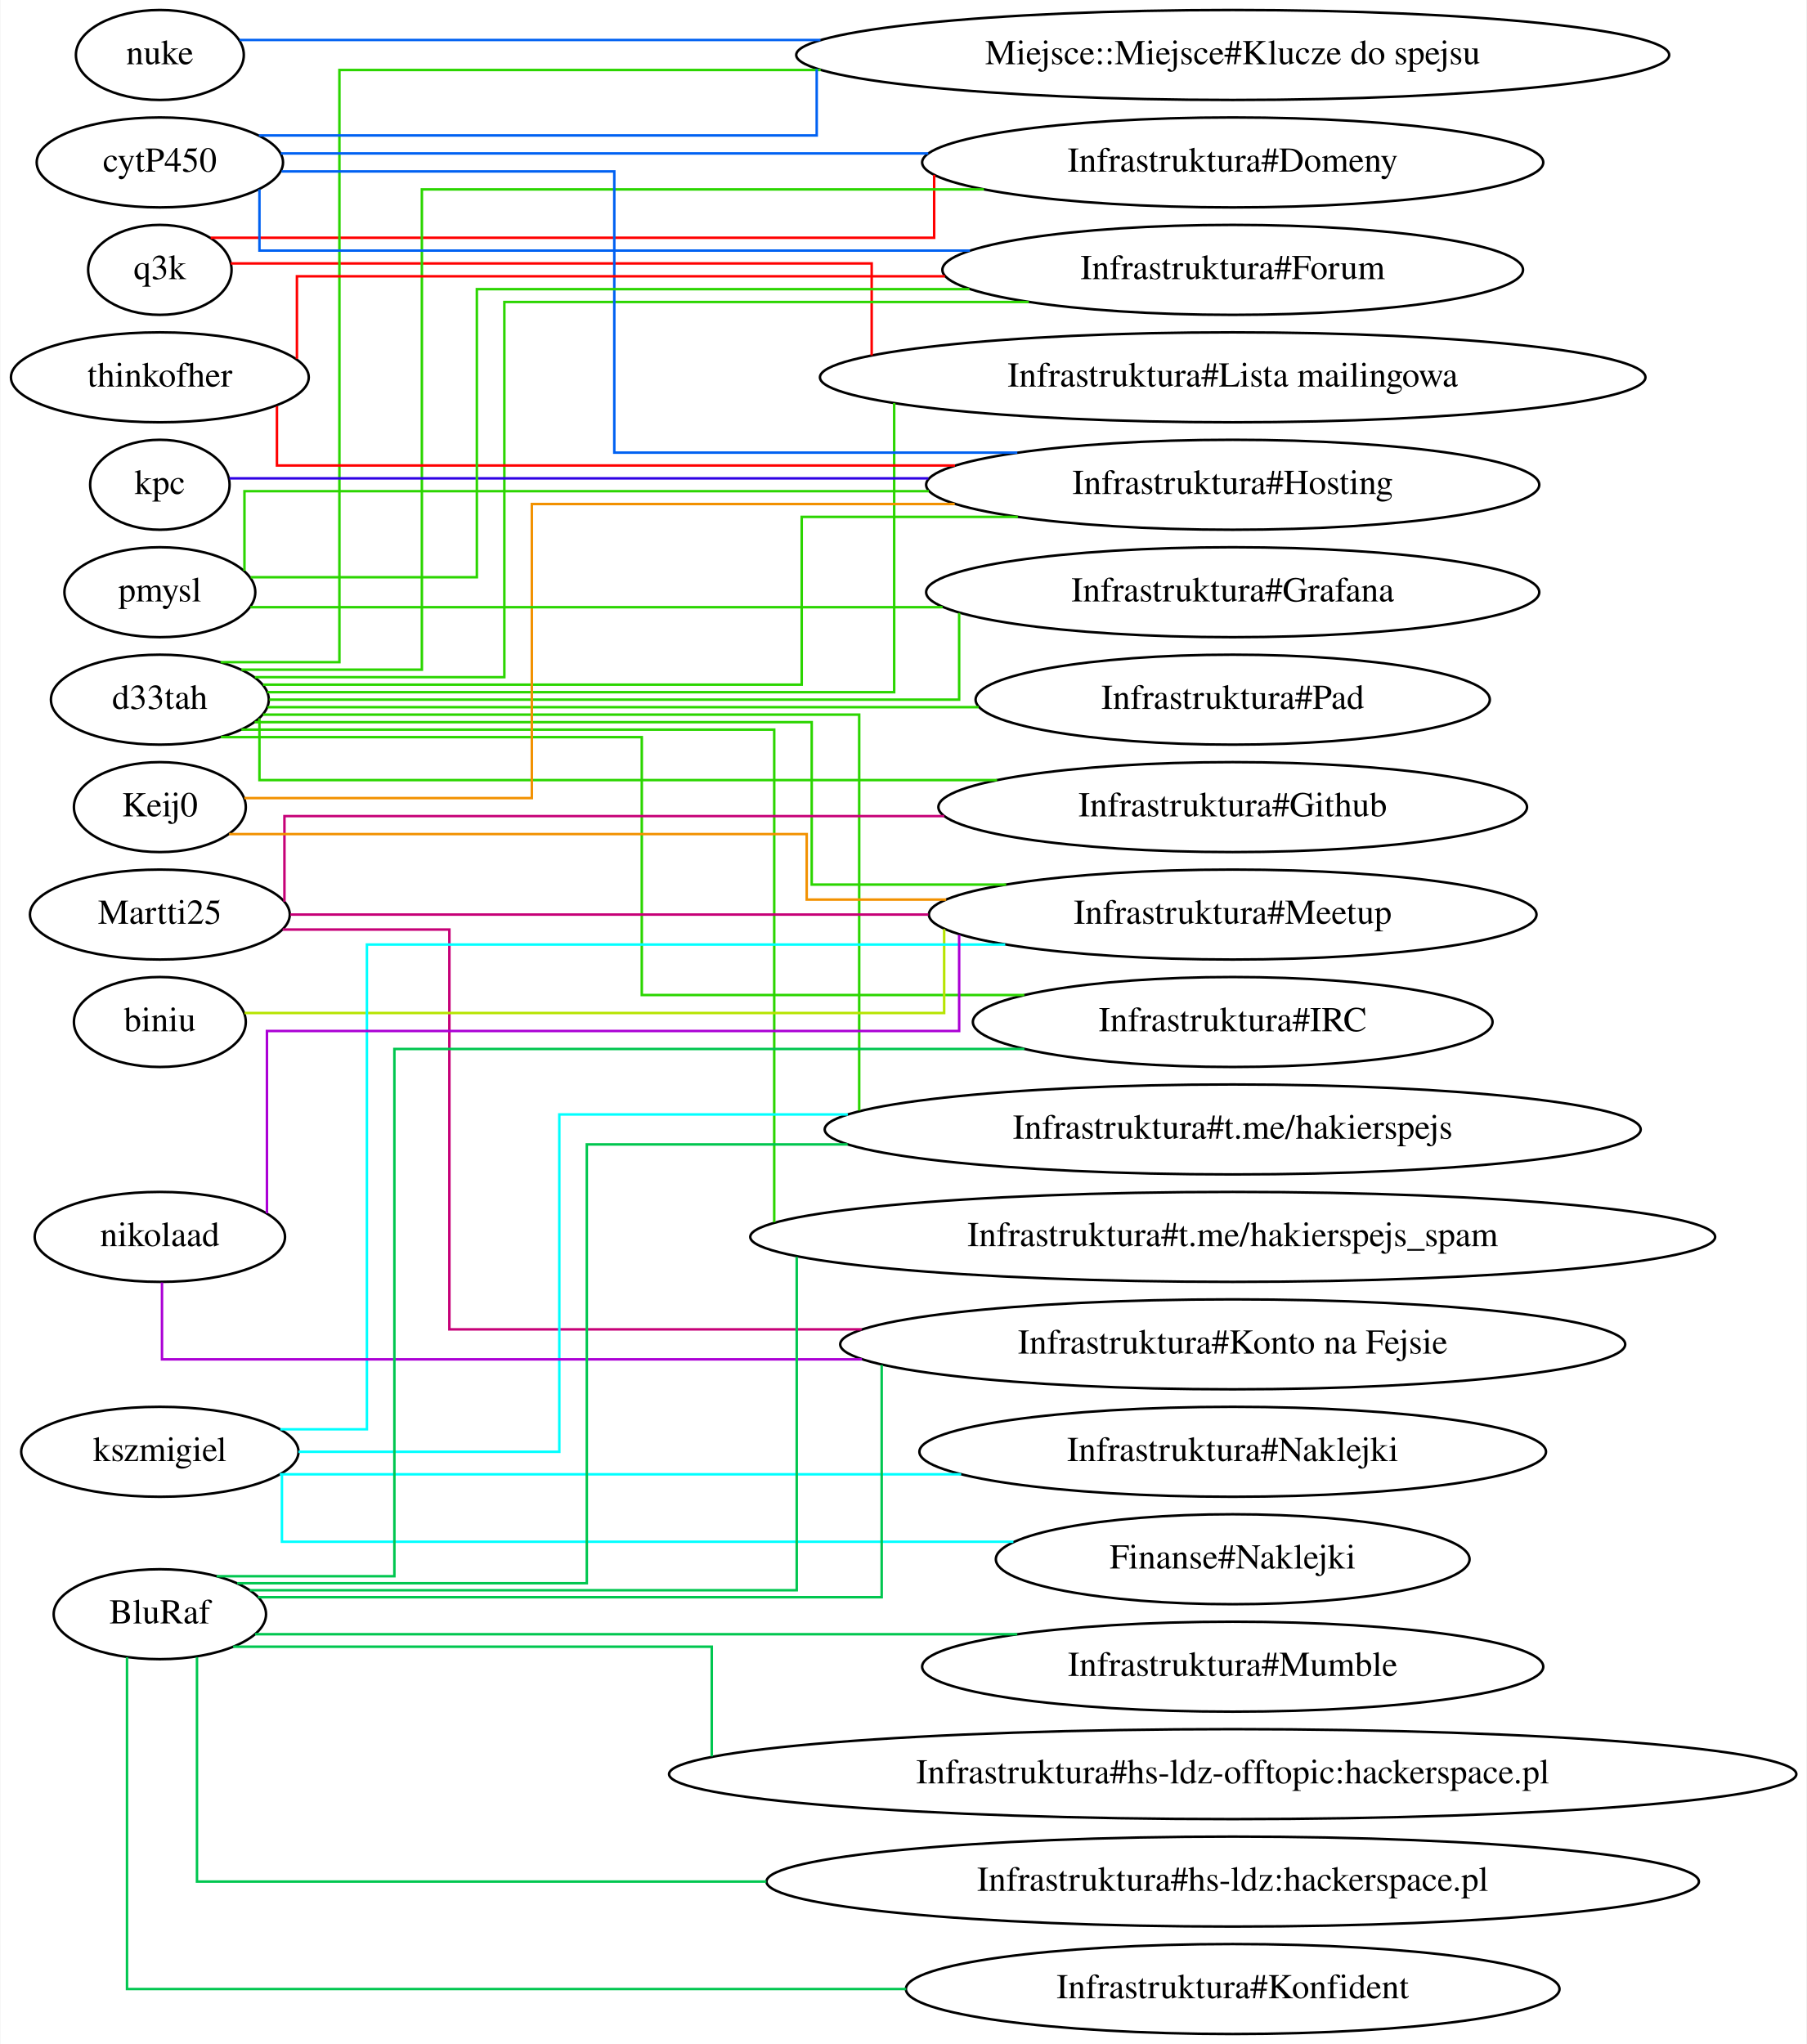
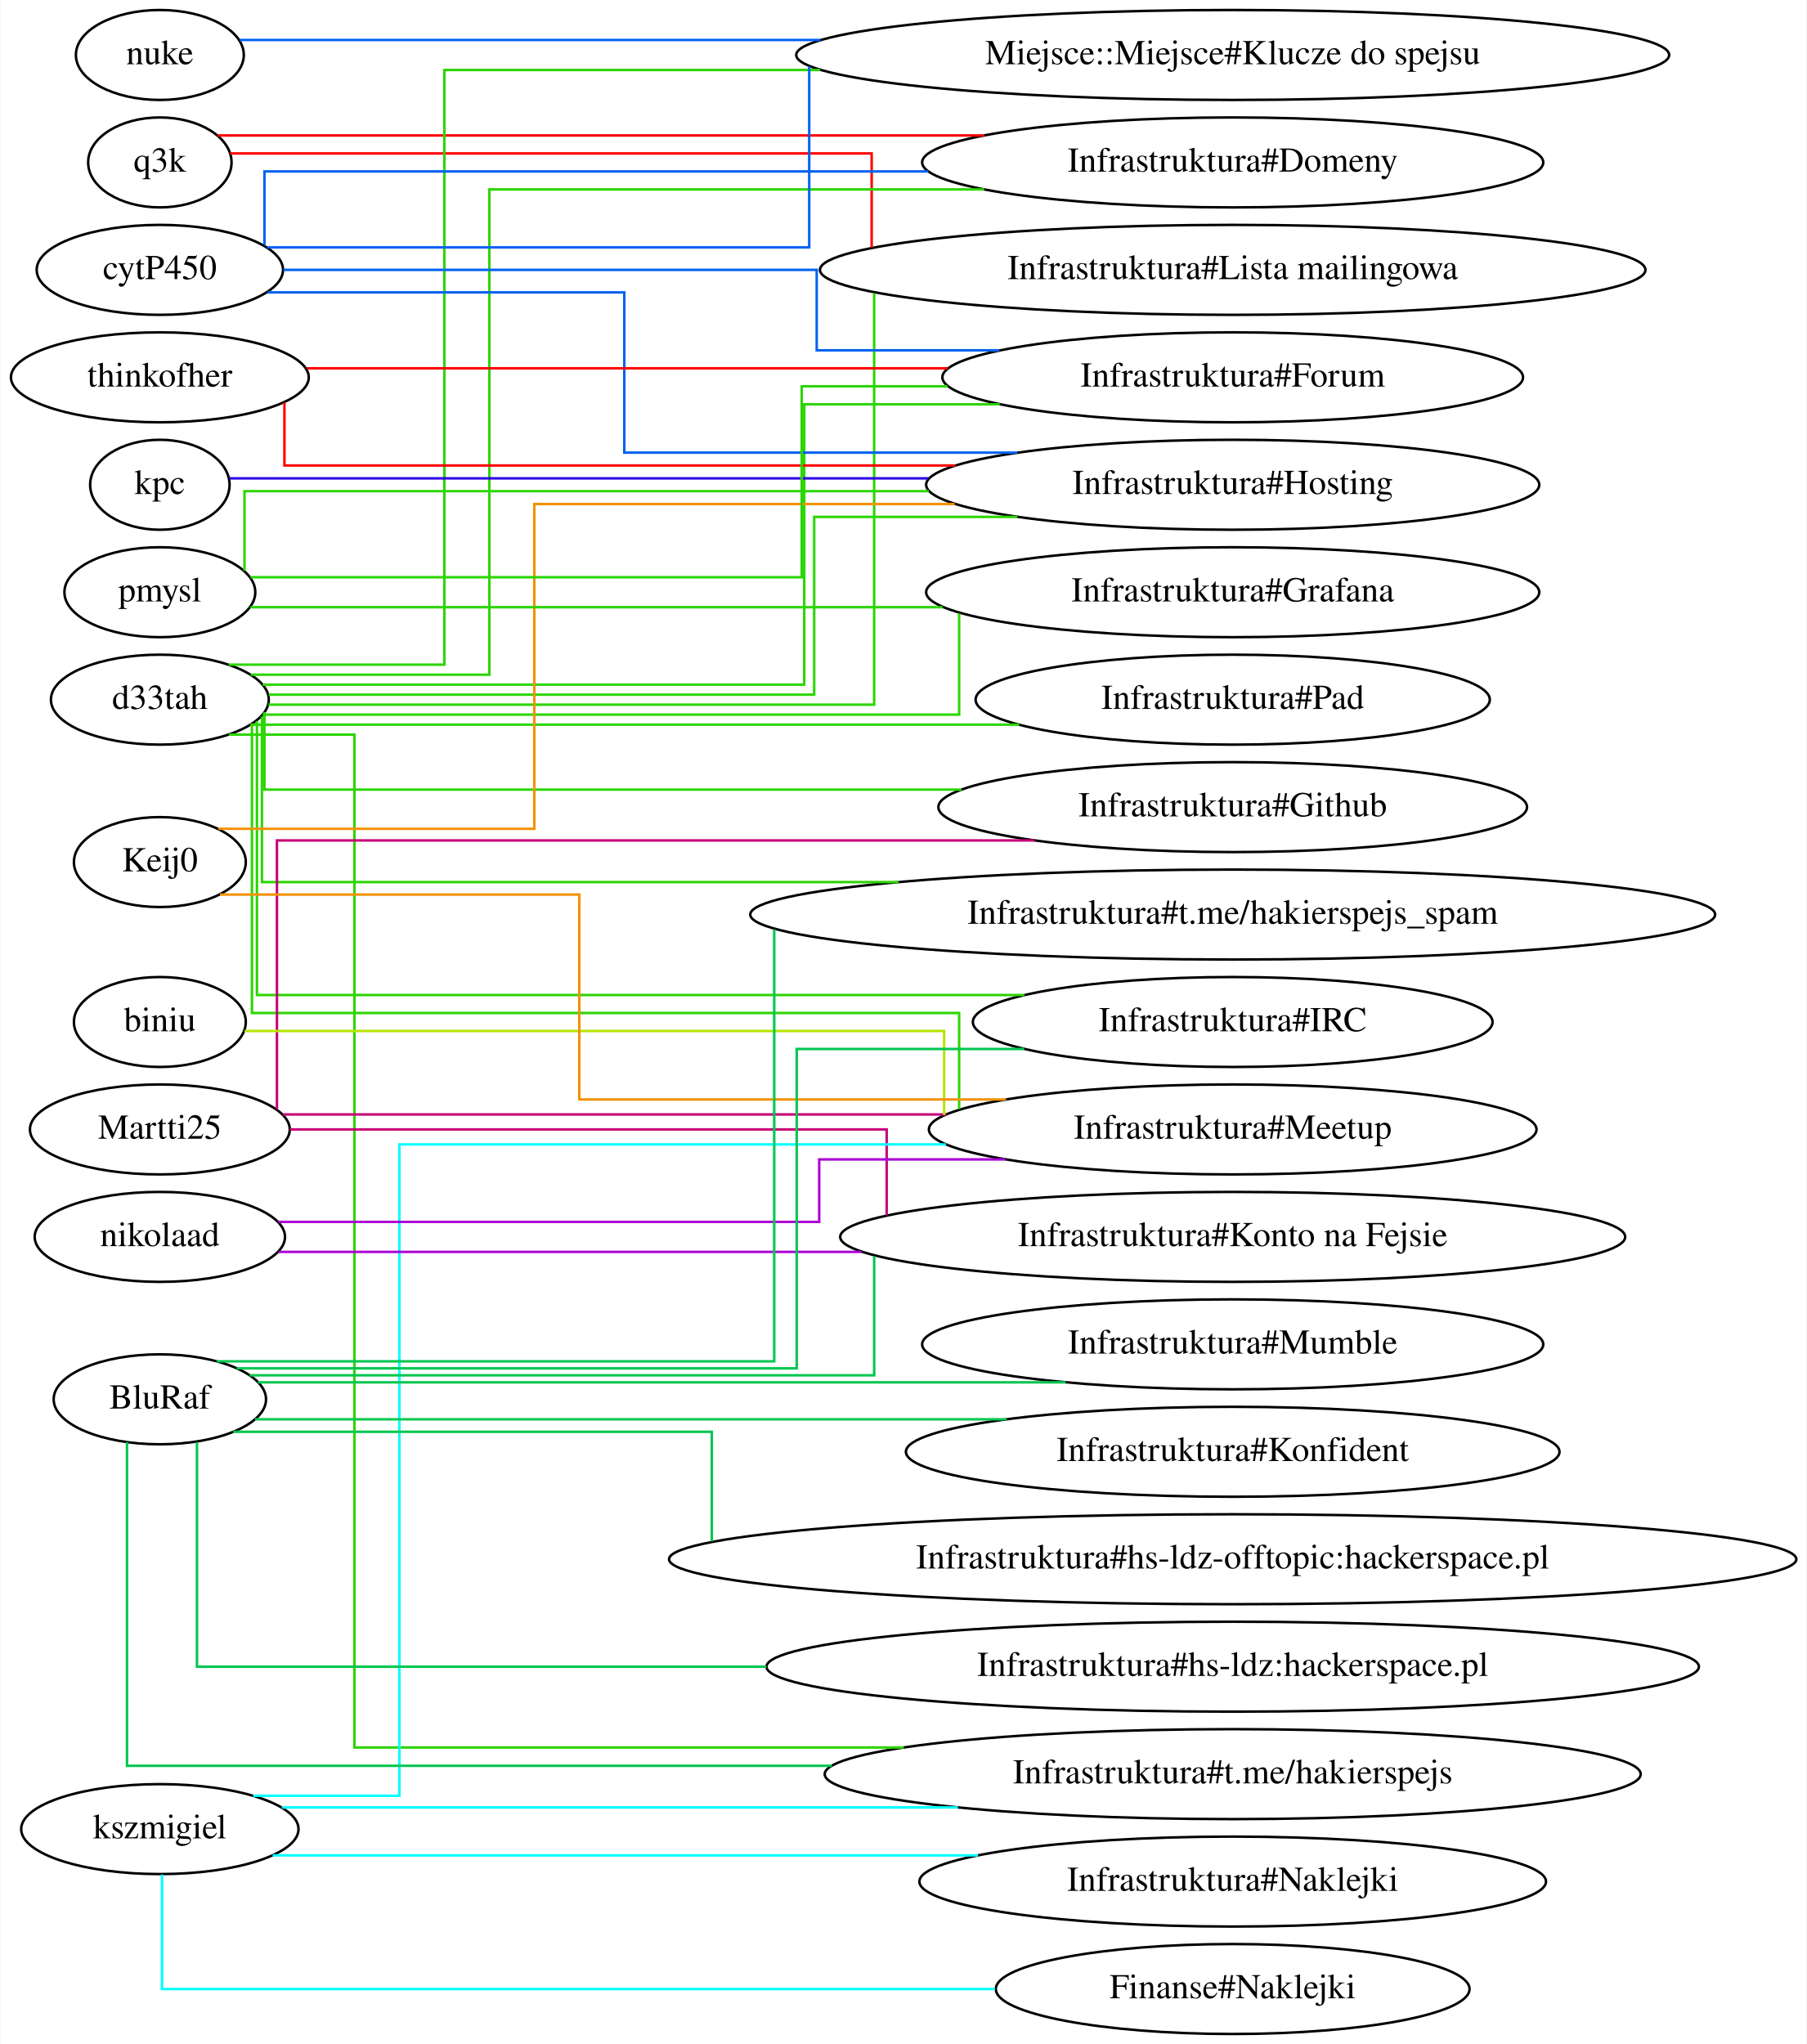
<svg xmlns="http://www.w3.org/2000/svg" width="723pt" height="818pt" viewBox="0.00 0.00 722.65 818.00">
  <g id="graph0" class="graph" transform="scale(1 1) rotate(0) translate(4 814)">
    <polygon fill="#ffffff" stroke="transparent" points="-4,4 -4,-814 718.649,-814 718.649,4 -4,4" />
    <g id="node1" class="node">
-       <ellipse fill="none" stroke="#000000" cx="59.795" cy="-706" rx="28.695" ry="18" />
-       <text text-anchor="middle" x="59.795" y="-702.3" font-family="Times,serif" font-size="14.00" fill="#000000">q3k</text>
+       <ellipse fill="none" stroke="#000000" cx="59.795" cy="-749" rx="28.695" ry="18" />
+       <text text-anchor="middle" x="59.795" y="-745.3" font-family="Times,serif" font-size="14.00" fill="#000000">q3k</text>
    </g>
    <g id="node2" class="node">
-       <ellipse fill="none" stroke="#000000" cx="489.119" cy="-663" rx="165.171" ry="18" />
-       <text text-anchor="middle" x="489.119" y="-659.3" font-family="Times,serif" font-size="14.00" fill="#000000">Infrastruktura#Lista mailingowa</text>
+       <ellipse fill="none" stroke="#000000" cx="489.119" cy="-706" rx="165.171" ry="18" />
+       <text text-anchor="middle" x="489.119" y="-702.3" font-family="Times,serif" font-size="14.00" fill="#000000">Infrastruktura#Lista mailingowa</text>
    </g>
    <g id="edge1" class="edge">
-       <path fill="none" stroke="#ff0000" d="M88.149,-708.571C160.2,-708.571 344.649,-708.571 344.649,-708.571 344.649,-708.571 344.649,-685.029 344.649,-671.787" />
+       <path fill="none" stroke="#ff0000" d="M87.887,-752.6C159.752,-752.6 344.649,-752.6 344.649,-752.6 344.649,-752.6 344.649,-728.526 344.649,-714.985" />
    </g>
    <g id="node3" class="node">
      <ellipse fill="none" stroke="#000000" cx="489.119" cy="-749" rx="124.278" ry="18" />
      <text text-anchor="middle" x="489.119" y="-745.3" font-family="Times,serif" font-size="14.00" fill="#000000">Infrastruktura#Domeny</text>
    </g>
    <g id="edge2" class="edge">
-       <path fill="none" stroke="#ff0000" d="M80.125,-718.857C149.06,-718.857 369.649,-718.857 369.649,-718.857 369.649,-718.857 369.649,-735.461 369.649,-744.023" />
+       <path fill="none" stroke="#ff0000" d="M82.877,-759.8C139.656,-759.8 288.826,-759.8 389.713,-759.8" />
    </g>
    <g id="node4" class="node">
      <ellipse fill="none" stroke="#000000" cx="59.795" cy="-534" rx="43.592" ry="18" />
      <text text-anchor="middle" x="59.795" y="-530.3" font-family="Times,serif" font-size="14.00" fill="#000000">d33tah</text>
    </g>
-     <g id="edge13" class="edge">
-       <path fill="none" stroke="#2bd500" d="M102.838,-537C184.459,-537 353.649,-537 353.649,-537 353.649,-537 353.649,-622.596 353.649,-652.689" />
-     </g>
-     <g id="edge8" class="edge">
-       <path fill="none" stroke="#2bd500" d="M92.397,-546C123.177,-546 164.649,-546 164.649,-546 164.649,-546 164.649,-738.2 164.649,-738.2 164.649,-738.2 294.183,-738.2 389.563,-738.2" />
+     <g id="edge12" class="edge">
+       <path fill="none" stroke="#2bd500" d="M103.21,-532C183.177,-532 345.649,-532 345.649,-532 345.649,-532 345.649,-660.503 345.649,-696.645" />
+     </g>
+     <g id="edge10" class="edge">
+       <path fill="none" stroke="#2bd500" d="M96.174,-544C135.202,-544 191.649,-544 191.649,-544 191.649,-544 191.649,-738.2 191.649,-738.2 191.649,-738.2 303.176,-738.2 389.653,-738.2" />
    </g>
    <g id="node5" class="node">
-       <ellipse fill="none" stroke="#000000" cx="489.119" cy="-448" rx="121.578" ry="18" />
-       <text text-anchor="middle" x="489.119" y="-444.3" font-family="Times,serif" font-size="14.00" fill="#000000">Infrastruktura#Meetup</text>
+       <ellipse fill="none" stroke="#000000" cx="489.119" cy="-663" rx="116.18" ry="18" />
+       <text text-anchor="middle" x="489.119" y="-659.3" font-family="Times,serif" font-size="14.00" fill="#000000">Infrastruktura#Forum</text>
    </g>
    <g id="edge3" class="edge">
-       <path fill="none" stroke="#2bd500" d="M97.725,-525C170.073,-525 320.649,-525 320.649,-525 320.649,-525 320.649,-460 320.649,-460 320.649,-460 358.598,-460 398.474,-460" />
+       <path fill="none" stroke="#2bd500" d="M100.938,-540C173.737,-540 317.649,-540 317.649,-540 317.649,-540 317.649,-652.2 317.649,-652.2 317.649,-652.2 355.64,-652.2 395.858,-652.2" />
    </g>
    <g id="node6" class="node">
-       <ellipse fill="none" stroke="#000000" cx="489.119" cy="-319" rx="193.066" ry="18" />
-       <text text-anchor="middle" x="489.119" y="-315.3" font-family="Times,serif" font-size="14.00" fill="#000000">Infrastruktura#t.me/hakierspejs_spam</text>
+       <ellipse fill="none" stroke="#000000" cx="489.119" cy="-577" rx="122.678" ry="18" />
+       <text text-anchor="middle" x="489.119" y="-573.3" font-family="Times,serif" font-size="14.00" fill="#000000">Infrastruktura#Grafana</text>
    </g>
    <g id="edge4" class="edge">
-       <path fill="none" stroke="#2bd500" d="M92.442,-522C159.32,-522 305.649,-522 305.649,-522 305.649,-522 305.649,-358.14 305.649,-324.856" />
+       <path fill="none" stroke="#2bd500" d="M100.955,-528C187.343,-528 379.649,-528 379.649,-528 379.649,-528 379.649,-554.426 379.649,-568.465" />
    </g>
    <g id="node7" class="node">
-       <ellipse fill="none" stroke="#000000" cx="489.119" cy="-706" rx="116.18" ry="18" />
-       <text text-anchor="middle" x="489.119" y="-702.3" font-family="Times,serif" font-size="14.00" fill="#000000">Infrastruktura#Forum</text>
+       <ellipse fill="none" stroke="#000000" cx="489.119" cy="-104" rx="163.271" ry="18" />
+       <text text-anchor="middle" x="489.119" y="-100.3" font-family="Times,serif" font-size="14.00" fill="#000000">Infrastruktura#t.me/hakierspejs</text>
    </g>
    <g id="edge5" class="edge">
-       <path fill="none" stroke="#2bd500" d="M97.829,-543C138.633,-543 197.649,-543 197.649,-543 197.649,-543 197.649,-693.143 197.649,-693.143 197.649,-693.143 321.314,-693.143 407.541,-693.143" />
+       <path fill="none" stroke="#2bd500" d="M87.463,-520C109.84,-520 137.649,-520 137.649,-520 137.649,-520 137.649,-114.667 137.649,-114.667 137.649,-114.667 257.714,-114.667 357.495,-114.667" />
    </g>
    <g id="node8" class="node">
+       <ellipse fill="none" stroke="#000000" cx="489.119" cy="-620" rx="122.678" ry="18" />
+       <text text-anchor="middle" x="489.119" y="-616.3" font-family="Times,serif" font-size="14.00" fill="#000000">Infrastruktura#Hosting</text>
+     </g>
+     <g id="edge6" class="edge">
+       <path fill="none" stroke="#2bd500" d="M103.329,-536C177.788,-536 321.649,-536 321.649,-536 321.649,-536 321.649,-607.143 321.649,-607.143 321.649,-607.143 361.897,-607.143 402.932,-607.143" />
+     </g>
+     <g id="node9" class="node">
      <ellipse fill="none" stroke="#000000" cx="489.119" cy="-491" rx="117.779" ry="18" />
      <text text-anchor="middle" x="489.119" y="-487.3" font-family="Times,serif" font-size="14.00" fill="#000000">Infrastruktura#Github</text>
    </g>
-     <g id="edge6" class="edge">
-       <path fill="none" stroke="#2bd500" d="M99.649,-526.532C99.649,-517.019 99.649,-501.8 99.649,-501.8 99.649,-501.8 279.575,-501.8 394.84,-501.8" />
-     </g>
-     <g id="node9" class="node">
-       <ellipse fill="none" stroke="#000000" cx="489.119" cy="-620" rx="122.678" ry="18" />
-       <text text-anchor="middle" x="489.119" y="-616.3" font-family="Times,serif" font-size="14.00" fill="#000000">Infrastruktura#Hosting</text>
-     </g>
    <g id="edge7" class="edge">
-       <path fill="none" stroke="#2bd500" d="M101.063,-540C173.67,-540 316.649,-540 316.649,-540 316.649,-540 316.649,-607.143 316.649,-607.143 316.649,-607.143 359.935,-607.143 403.137,-607.143" />
+       <path fill="none" stroke="#2bd500" d="M101.649,-528.994C101.649,-519.102 101.649,-498 101.649,-498 101.649,-498 266.045,-498 380.672,-498" />
    </g>
    <g id="node10" class="node">
      <ellipse fill="none" stroke="#000000" cx="489.119" cy="-792" rx="174.669" ry="18" />
      <text text-anchor="middle" x="489.119" y="-788.3" font-family="Times,serif" font-size="14.00" fill="#000000">Miejsce::Miejsce#Klucze do spejsu</text>
    </g>
+     <g id="edge8" class="edge">
+       <path fill="none" stroke="#2bd500" d="M87.356,-548C121.051,-548 173.649,-548 173.649,-548 173.649,-548 173.649,-786 173.649,-786 173.649,-786 247.665,-786 323.993,-786" />
+     </g>
+     <g id="node11" class="node">
+       <ellipse fill="none" stroke="#000000" cx="489.119" cy="-448" rx="193.066" ry="18" />
+       <text text-anchor="middle" x="489.119" y="-444.3" font-family="Times,serif" font-size="14.00" fill="#000000">Infrastruktura#t.me/hakierspejs_spam</text>
+     </g>
    <g id="edge9" class="edge">
-       <path fill="none" stroke="#2bd500" d="M84.121,-549C104.967,-549 131.649,-549 131.649,-549 131.649,-549 131.649,-786 131.649,-786 131.649,-786 230.507,-786 324.248,-786" />
-     </g>
-     <g id="node11" class="node">
-       <ellipse fill="none" stroke="#000000" cx="489.119" cy="-362" rx="163.271" ry="18" />
-       <text text-anchor="middle" x="489.119" y="-358.3" font-family="Times,serif" font-size="14.00" fill="#000000">Infrastruktura#t.me/hakierspejs</text>
-     </g>
-     <g id="edge10" class="edge">
-       <path fill="none" stroke="#2bd500" d="M101.088,-528C178.935,-528 339.649,-528 339.649,-528 339.649,-528 339.649,-402.038 339.649,-369.564" />
+       <path fill="none" stroke="#2bd500" d="M100.649,-527.263C100.649,-509.191 100.649,-461 100.649,-461 100.649,-461 243.06,-461 355.43,-461" />
    </g>
    <g id="node12" class="node">
+       <ellipse fill="none" stroke="#000000" cx="489.119" cy="-405" rx="103.981" ry="18" />
+       <text text-anchor="middle" x="489.119" y="-401.3" font-family="Times,serif" font-size="14.00" fill="#000000">Infrastruktura#IRC</text>
+     </g>
+     <g id="edge11" class="edge">
+       <path fill="none" stroke="#2bd500" d="M98.649,-525.499C98.649,-498.397 98.649,-415.8 98.649,-415.8 98.649,-415.8 291.156,-415.8 405.833,-415.8" />
+     </g>
+     <g id="node13" class="node">
      <ellipse fill="none" stroke="#000000" cx="489.119" cy="-534" rx="102.882" ry="18" />
      <text text-anchor="middle" x="489.119" y="-530.3" font-family="Times,serif" font-size="14.00" fill="#000000">Infrastruktura#Pad</text>
    </g>
-     <g id="edge11" class="edge">
-       <path fill="none" stroke="#2bd500" d="M102.926,-531C168.95,-531 296.927,-531 387.432,-531" />
-     </g>
-     <g id="node13" class="node">
-       <ellipse fill="none" stroke="#000000" cx="489.119" cy="-405" rx="103.981" ry="18" />
-       <text text-anchor="middle" x="489.119" y="-401.3" font-family="Times,serif" font-size="14.00" fill="#000000">Infrastruktura#IRC</text>
-     </g>
-     <g id="edge12" class="edge">
-       <path fill="none" stroke="#2bd500" d="M84.22,-519C136.114,-519 252.649,-519 252.649,-519 252.649,-519 252.649,-415.8 252.649,-415.8 252.649,-415.8 337.668,-415.8 405.749,-415.8" />
+     <g id="edge13" class="edge">
+       <path fill="none" stroke="#2bd500" d="M96.029,-524C163.448,-524 309.818,-524 403.682,-524" />
    </g>
    <g id="node14" class="node">
-       <ellipse fill="none" stroke="#000000" cx="489.119" cy="-577" rx="122.678" ry="18" />
-       <text text-anchor="middle" x="489.119" y="-573.3" font-family="Times,serif" font-size="14.00" fill="#000000">Infrastruktura#Grafana</text>
+       <ellipse fill="none" stroke="#000000" cx="489.119" cy="-362" rx="121.578" ry="18" />
+       <text text-anchor="middle" x="489.119" y="-358.3" font-family="Times,serif" font-size="14.00" fill="#000000">Infrastruktura#Meetup</text>
    </g>
    <g id="edge14" class="edge">
-       <path fill="none" stroke="#2bd500" d="M103.599,-534C191.199,-534 379.649,-534 379.649,-534 379.649,-534 379.649,-556.214 379.649,-568.709" />
+       <path fill="none" stroke="#2bd500" d="M96.649,-524.16C96.649,-494.598 96.649,-408.6 96.649,-408.6 96.649,-408.6 379.649,-408.6 379.649,-408.6 379.649,-408.6 379.649,-383.468 379.649,-370.117" />
    </g>
    <g id="node15" class="node">
-       <ellipse fill="none" stroke="#000000" cx="59.795" cy="-749" rx="49.291" ry="18" />
-       <text text-anchor="middle" x="59.795" y="-745.3" font-family="Times,serif" font-size="14.00" fill="#000000">cytP450</text>
+       <ellipse fill="none" stroke="#000000" cx="59.795" cy="-706" rx="49.291" ry="18" />
+       <text text-anchor="middle" x="59.795" y="-702.3" font-family="Times,serif" font-size="14.00" fill="#000000">cytP450</text>
+     </g>
+     <g id="edge17" class="edge">
+       <path fill="none" stroke="#0061f2" d="M101.649,-715.942C101.649,-727.614 101.649,-745.4 101.649,-745.4 101.649,-745.4 253.715,-745.4 367.319,-745.4" />
+     </g>
+     <g id="edge18" class="edge">
+       <path fill="none" stroke="#0061f2" d="M109.236,-706C185.378,-706 322.649,-706 322.649,-706 322.649,-706 322.649,-673.8 322.649,-673.8 322.649,-673.8 357.719,-673.8 395.666,-673.8" />
+     </g>
+     <g id="edge15" class="edge">
+       <path fill="none" stroke="#0061f2" d="M102.901,-697C157.804,-697 245.649,-697 245.649,-697 245.649,-697 245.649,-632.857 245.649,-632.857 245.649,-632.857 332.9,-632.857 402.938,-632.857" />
    </g>
    <g id="edge16" class="edge">
-       <path fill="none" stroke="#0061f2" d="M108.209,-752.6C170.599,-752.6 281.264,-752.6 367.291,-752.6" />
-     </g>
-     <g id="edge17" class="edge">
-       <path fill="none" stroke="#0061f2" d="M99.649,-738.221C99.649,-727.845 99.649,-713.714 99.649,-713.714 99.649,-713.714 268.63,-713.714 383.98,-713.714" />
-     </g>
-     <g id="edge15" class="edge">
-       <path fill="none" stroke="#0061f2" d="M108.528,-745.4C162.396,-745.4 241.649,-745.4 241.649,-745.4 241.649,-745.4 241.649,-632.857 241.649,-632.857 241.649,-632.857 331.494,-632.857 402.914,-632.857" />
-     </g>
-     <g id="edge18" class="edge">
-       <path fill="none" stroke="#0061f2" d="M99.431,-759.8C172.862,-759.8 322.649,-759.8 322.649,-759.8 322.649,-759.8 322.649,-777.166 322.649,-786.391" />
+       <path fill="none" stroke="#0061f2" d="M102.704,-715C176.51,-715 319.649,-715 319.649,-715 319.649,-715 319.649,-770.837 319.649,-787.414" />
    </g>
    <g id="node16" class="node">
-       <ellipse fill="none" stroke="#000000" cx="59.795" cy="-448" rx="51.991" ry="18" />
-       <text text-anchor="middle" x="59.795" y="-444.3" font-family="Times,serif" font-size="14.00" fill="#000000">Martti25</text>
+       <ellipse fill="none" stroke="#000000" cx="59.795" cy="-362" rx="51.991" ry="18" />
+       <text text-anchor="middle" x="59.795" y="-358.3" font-family="Times,serif" font-size="14.00" fill="#000000">Martti25</text>
+     </g>
+     <g id="edge21" class="edge">
+       <path fill="none" stroke="#c60077" d="M106.649,-369.95C106.649,-396.083 106.649,-477.667 106.649,-477.667 106.649,-477.667 297.844,-477.667 409.871,-477.667" />
    </g>
    <g id="edge20" class="edge">
-       <path fill="none" stroke="#c60077" d="M112.009,-448C175.027,-448 283.027,-448 367.341,-448" />
+       <path fill="none" stroke="#c60077" d="M109.044,-368C173.358,-368 287.935,-368 374.526,-368" />
+     </g>
+     <g id="node17" class="node">
+       <ellipse fill="none" stroke="#000000" cx="489.119" cy="-319" rx="157.072" ry="18" />
+       <text text-anchor="middle" x="489.119" y="-315.3" font-family="Times,serif" font-size="14.00" fill="#000000">Infrastruktura#Konto na Fejsie</text>
    </g>
    <g id="edge19" class="edge">
-       <path fill="none" stroke="#c60077" d="M109.649,-453.151C109.649,-463.831 109.649,-487.4 109.649,-487.4 109.649,-487.4 262.078,-487.4 373.72,-487.4" />
-     </g>
-     <g id="node17" class="node">
-       <ellipse fill="none" stroke="#000000" cx="489.119" cy="-276" rx="157.072" ry="18" />
-       <text text-anchor="middle" x="489.119" y="-272.3" font-family="Times,serif" font-size="14.00" fill="#000000">Infrastruktura#Konto na Fejsie</text>
-     </g>
-     <g id="edge21" class="edge">
-       <path fill="none" stroke="#c60077" d="M108.927,-442C140.504,-442 175.649,-442 175.649,-442 175.649,-442 175.649,-282 175.649,-282 175.649,-282 259.624,-282 340.646,-282" />
+       <path fill="none" stroke="#c60077" d="M111.794,-362C195.454,-362 350.649,-362 350.649,-362 350.649,-362 350.649,-340.266 350.649,-327.702" />
    </g>
    <g id="node18" class="node">
      <ellipse fill="none" stroke="#000000" cx="59.795" cy="-405" rx="34.394" ry="18" />
      <text text-anchor="middle" x="59.795" y="-401.3" font-family="Times,serif" font-size="14.00" fill="#000000">biniu</text>
    </g>
    <g id="edge22" class="edge">
-       <path fill="none" stroke="#b6e400" d="M93.681,-408.6C174.837,-408.6 373.649,-408.6 373.649,-408.6 373.649,-408.6 373.649,-431.227 373.649,-442.186" />
+       <path fill="none" stroke="#b6e400" d="M93.681,-401.4C174.837,-401.4 373.649,-401.4 373.649,-401.4 373.649,-401.4 373.649,-378.773 373.649,-367.814" />
    </g>
    <g id="node19" class="node">
-       <ellipse fill="none" stroke="#000000" cx="59.795" cy="-233" rx="55.491" ry="18" />
-       <text text-anchor="middle" x="59.795" y="-229.3" font-family="Times,serif" font-size="14.00" fill="#000000">kszmigiel</text>
+       <ellipse fill="none" stroke="#000000" cx="59.795" cy="-82" rx="55.491" ry="18" />
+       <text text-anchor="middle" x="59.795" y="-78.3" font-family="Times,serif" font-size="14.00" fill="#000000">kszmigiel</text>
+     </g>
+     <g id="edge26" class="edge">
+       <path fill="none" stroke="#00ffff" d="M108.626,-90.667C174.009,-90.667 291.874,-90.667 379.156,-90.667" />
+     </g>
+     <g id="edge25" class="edge">
+       <path fill="none" stroke="#00ffff" d="M97.129,-95.333C124.043,-95.333 155.649,-95.333 155.649,-95.333 155.649,-95.333 155.649,-356 155.649,-356 155.649,-356 277.897,-356 374.358,-356" />
+     </g>
+     <g id="node20" class="node">
+       <ellipse fill="none" stroke="#000000" cx="489.119" cy="-18" rx="94.783" ry="18" />
+       <text text-anchor="middle" x="489.119" y="-14.3" font-family="Times,serif" font-size="14.00" fill="#000000">Finanse#Naklejki</text>
    </g>
    <g id="edge23" class="edge">
-       <path fill="none" stroke="#00ffff" d="M107.992,-242C126.219,-242 142.649,-242 142.649,-242 142.649,-242 142.649,-436 142.649,-436 142.649,-436 295.435,-436 398.089,-436" />
+       <path fill="none" stroke="#00ffff" d="M60.649,-63.831C60.649,-44.91 60.649,-18 60.649,-18 60.649,-18 267.797,-18 394.028,-18" />
+     </g>
+     <g id="node21" class="node">
+       <ellipse fill="none" stroke="#000000" cx="489.119" cy="-61" rx="125.378" ry="18" />
+       <text text-anchor="middle" x="489.119" y="-57.3" font-family="Times,serif" font-size="14.00" fill="#000000">Infrastruktura#Naklejki</text>
    </g>
    <g id="edge24" class="edge">
-       <path fill="none" stroke="#00ffff" d="M115.255,-233C161.425,-233 219.649,-233 219.649,-233 219.649,-233 219.649,-368 219.649,-368 219.649,-368 274.739,-368 335.102,-368" />
-     </g>
-     <g id="node20" class="node">
-       <ellipse fill="none" stroke="#000000" cx="489.119" cy="-233" rx="125.378" ry="18" />
-       <text text-anchor="middle" x="489.119" y="-229.3" font-family="Times,serif" font-size="14.00" fill="#000000">Infrastruktura#Naklejki</text>
-     </g>
-     <g id="edge25" class="edge">
-       <path fill="none" stroke="#00ffff" d="M107.794,-224C173.328,-224 292.674,-224 380.452,-224" />
-     </g>
-     <g id="node21" class="node">
-       <ellipse fill="none" stroke="#000000" cx="489.119" cy="-190" rx="94.783" ry="18" />
-       <text text-anchor="middle" x="489.119" y="-186.3" font-family="Times,serif" font-size="14.00" fill="#000000">Finanse#Naklejki</text>
-     </g>
-     <g id="edge26" class="edge">
-       <path fill="none" stroke="#00ffff" d="M108.649,-224.285C108.649,-213.631 108.649,-197 108.649,-197 108.649,-197 288.992,-197 401.354,-197" />
+       <path fill="none" stroke="#00ffff" d="M104.928,-71.5C171.452,-71.5 297.614,-71.5 387.199,-71.5" />
    </g>
    <g id="node22" class="node">
      <ellipse fill="none" stroke="#000000" cx="59.795" cy="-319" rx="50.091" ry="18" />
      <text text-anchor="middle" x="59.795" y="-315.3" font-family="Times,serif" font-size="14.00" fill="#000000">nikolaad</text>
    </g>
+     <g id="edge28" class="edge">
+       <path fill="none" stroke="#ab00d5" d="M107.271,-325C183.237,-325 323.649,-325 323.649,-325 323.649,-325 323.649,-350 323.649,-350 323.649,-350 359.705,-350 398.155,-350" />
+     </g>
    <g id="edge27" class="edge">
-       <path fill="none" stroke="#ab00d5" d="M102.649,-328.452C102.649,-350.096 102.649,-401.4 102.649,-401.4 102.649,-401.4 379.649,-401.4 379.649,-401.4 379.649,-401.4 379.649,-426.532 379.649,-439.883" />
-     </g>
-     <g id="edge28" class="edge">
-       <path fill="none" stroke="#ab00d5" d="M60.649,-300.754C60.649,-286.823 60.649,-270 60.649,-270 60.649,-270 216.964,-270 340.764,-270" />
+       <path fill="none" stroke="#ab00d5" d="M107.38,-313C163.379,-313 259.078,-313 340.644,-313" />
    </g>
    <g id="node23" class="node">
-       <ellipse fill="none" stroke="#000000" cx="59.795" cy="-491" rx="34.394" ry="18" />
-       <text text-anchor="middle" x="59.795" y="-487.3" font-family="Times,serif" font-size="14.00" fill="#000000">Keij0</text>
+       <ellipse fill="none" stroke="#000000" cx="59.795" cy="-469" rx="34.394" ry="18" />
+       <text text-anchor="middle" x="59.795" y="-465.3" font-family="Times,serif" font-size="14.00" fill="#000000">Keij0</text>
    </g>
    <g id="edge29" class="edge">
-       <path fill="none" stroke="#f29100" d="M87.497,-480.2C154.274,-480.2 318.649,-480.2 318.649,-480.2 318.649,-480.2 318.649,-454 318.649,-454 318.649,-454 343.631,-454 374.468,-454" />
+       <path fill="none" stroke="#f29100" d="M83.21,-482.333C125.356,-482.333 209.649,-482.333 209.649,-482.333 209.649,-482.333 209.649,-612.286 209.649,-612.286 209.649,-612.286 299.927,-612.286 377.862,-612.286" />
    </g>
    <g id="edge30" class="edge">
-       <path fill="none" stroke="#f29100" d="M93.572,-494.6C137.49,-494.6 208.649,-494.6 208.649,-494.6 208.649,-494.6 208.649,-612.286 208.649,-612.286 208.649,-612.286 299.562,-612.286 377.867,-612.286" />
+       <path fill="none" stroke="#f29100" d="M83.844,-456C130.257,-456 227.649,-456 227.649,-456 227.649,-456 227.649,-374 227.649,-374 227.649,-374 322.885,-374 398.404,-374" />
    </g>
    <g id="node24" class="node">
-       <ellipse fill="none" stroke="#000000" cx="59.795" cy="-168" rx="42.494" ry="18" />
-       <text text-anchor="middle" x="59.795" y="-164.3" font-family="Times,serif" font-size="14.00" fill="#000000">BluRaf</text>
+       <ellipse fill="none" stroke="#000000" cx="59.795" cy="-254" rx="42.494" ry="18" />
+       <text text-anchor="middle" x="59.795" y="-250.3" font-family="Times,serif" font-size="14.00" fill="#000000">BluRaf</text>
+     </g>
+     <g id="edge33" class="edge">
+       <path fill="none" stroke="#00c64f" d="M46.649,-236.888C46.649,-198.199 46.649,-107.333 46.649,-107.333 46.649,-107.333 202.125,-107.333 328.752,-107.333" />
+     </g>
+     <g id="edge35" class="edge">
+       <path fill="none" stroke="#00c64f" d="M82.483,-269.2C143.347,-269.2 305.649,-269.2 305.649,-269.2 305.649,-269.2 305.649,-411.026 305.649,-442.051" />
+     </g>
+     <g id="edge37" class="edge">
+       <path fill="none" stroke="#00c64f" d="M90.536,-266.4C158.32,-266.4 314.649,-266.4 314.649,-266.4 314.649,-266.4 314.649,-394.2 314.649,-394.2 314.649,-394.2 360.86,-394.2 405.717,-394.2" />
+     </g>
+     <g id="edge36" class="edge">
+       <path fill="none" stroke="#00c64f" d="M95.709,-263.6C172.484,-263.6 345.649,-263.6 345.649,-263.6 345.649,-263.6 345.649,-296.075 345.649,-311.297" />
+     </g>
+     <g id="node25" class="node">
+       <ellipse fill="none" stroke="#000000" cx="489.119" cy="-190" rx="225.56" ry="18" />
+       <text text-anchor="middle" x="489.119" y="-186.3" font-family="Times,serif" font-size="14.00" fill="#000000">Infrastruktura#hs-ldz-offtopic:hackerspace.pl</text>
    </g>
    <g id="edge31" class="edge">
-       <path fill="none" stroke="#00c64f" d="M95.769,-177.6C166.019,-177.6 314.649,-177.6 314.649,-177.6 314.649,-177.6 314.649,-281.08 314.649,-310.993" />
-     </g>
-     <g id="edge33" class="edge">
-       <path fill="none" stroke="#00c64f" d="M90.735,-180.4C139.971,-180.4 230.649,-180.4 230.649,-180.4 230.649,-180.4 230.649,-356 230.649,-356 230.649,-356 279.681,-356 335.034,-356" />
-     </g>
-     <g id="edge37" class="edge">
-       <path fill="none" stroke="#00c64f" d="M82.514,-183.2C110.291,-183.2 153.649,-183.2 153.649,-183.2 153.649,-183.2 153.649,-394.2 153.649,-394.2 153.649,-394.2 306.409,-394.2 405.763,-394.2" />
-     </g>
-     <g id="edge36" class="edge">
-       <path fill="none" stroke="#00c64f" d="M99.052,-174.8C178.03,-174.8 348.649,-174.8 348.649,-174.8 348.649,-174.8 348.649,-243.549 348.649,-267.718" />
-     </g>
-     <g id="node25" class="node">
-       <ellipse fill="none" stroke="#000000" cx="489.119" cy="-104" rx="225.56" ry="18" />
-       <text text-anchor="middle" x="489.119" y="-100.3" font-family="Times,serif" font-size="14.00" fill="#000000">Infrastruktura#hs-ldz-offtopic:hackerspace.pl</text>
+       <path fill="none" stroke="#00c64f" d="M89.123,-241C149.199,-241 280.649,-241 280.649,-241 280.649,-241 280.649,-211.105 280.649,-197.091" />
+     </g>
+     <g id="node26" class="node">
+       <ellipse fill="none" stroke="#000000" cx="489.119" cy="-147" rx="186.567" ry="18" />
+       <text text-anchor="middle" x="489.119" y="-143.3" font-family="Times,serif" font-size="14.00" fill="#000000">Infrastruktura#hs-ldz:hackerspace.pl</text>
    </g>
    <g id="edge32" class="edge">
-       <path fill="none" stroke="#00c64f" d="M89.123,-155C149.199,-155 280.649,-155 280.649,-155 280.649,-155 280.649,-125.105 280.649,-111.091" />
-     </g>
-     <g id="node26" class="node">
-       <ellipse fill="none" stroke="#000000" cx="489.119" cy="-61" rx="186.567" ry="18" />
-       <text text-anchor="middle" x="489.119" y="-57.3" font-family="Times,serif" font-size="14.00" fill="#000000">Infrastruktura#hs-ldz:hackerspace.pl</text>
+       <path fill="none" stroke="#00c64f" d="M74.649,-236.809C74.649,-206.562 74.649,-147 74.649,-147 74.649,-147 192.486,-147 302.497,-147" />
+     </g>
+     <g id="node27" class="node">
+       <ellipse fill="none" stroke="#000000" cx="489.119" cy="-276" rx="124.278" ry="18" />
+       <text text-anchor="middle" x="489.119" y="-272.3" font-family="Times,serif" font-size="14.00" fill="#000000">Infrastruktura#Mumble</text>
    </g>
    <g id="edge34" class="edge">
-       <path fill="none" stroke="#00c64f" d="M74.649,-150.809C74.649,-120.562 74.649,-61 74.649,-61 74.649,-61 192.486,-61 302.497,-61" />
-     </g>
-     <g id="node27" class="node">
-       <ellipse fill="none" stroke="#000000" cx="489.119" cy="-18" rx="130.777" ry="18" />
-       <text text-anchor="middle" x="489.119" y="-14.3" font-family="Times,serif" font-size="14.00" fill="#000000">Infrastruktura#Konfident</text>
-     </g>
-     <g id="edge35" class="edge">
-       <path fill="none" stroke="#00c64f" d="M46.649,-150.793C46.649,-111.393 46.649,-18 46.649,-18 46.649,-18 227.963,-18 358.458,-18" />
+       <path fill="none" stroke="#00c64f" d="M99.032,-260.8C172.517,-260.8 331.633,-260.8 422.305,-260.8" />
    </g>
    <g id="node28" class="node">
-       <ellipse fill="none" stroke="#000000" cx="489.119" cy="-147" rx="124.278" ry="18" />
-       <text text-anchor="middle" x="489.119" y="-143.3" font-family="Times,serif" font-size="14.00" fill="#000000">Infrastruktura#Mumble</text>
+       <ellipse fill="none" stroke="#000000" cx="489.119" cy="-233" rx="130.777" ry="18" />
+       <text text-anchor="middle" x="489.119" y="-229.3" font-family="Times,serif" font-size="14.00" fill="#000000">Infrastruktura#Konfident</text>
    </g>
    <g id="edge38" class="edge">
-       <path fill="none" stroke="#00c64f" d="M97.894,-160C165.924,-160 309.865,-160 402.899,-160" />
+       <path fill="none" stroke="#00c64f" d="M97.894,-246C164.898,-246 305.54,-246 398.655,-246" />
    </g>
    <g id="node29" class="node">
      <ellipse fill="none" stroke="#000000" cx="59.795" cy="-620" rx="27.895" ry="18" />
      <text text-anchor="middle" x="59.795" y="-616.3" font-family="Times,serif" font-size="14.00" fill="#000000">kpc</text>
    </g>
    <g id="edge39" class="edge">
      <path fill="none" stroke="#2e00e4" d="M87.633,-622.571C143.191,-622.571 270.781,-622.571 367.325,-622.571" />
    </g>
    <g id="node30" class="node">
      <ellipse fill="none" stroke="#000000" cx="59.795" cy="-663" rx="59.59" ry="18" />
      <text text-anchor="middle" x="59.795" y="-659.3" font-family="Times,serif" font-size="14.00" fill="#000000">thinkofher</text>
    </g>
    <g id="edge41" class="edge">
-       <path fill="none" stroke="#ff0000" d="M114.649,-670.415C114.649,-682.087 114.649,-703.429 114.649,-703.429 114.649,-703.429 263.913,-703.429 373.966,-703.429" />
+       <path fill="none" stroke="#ff0000" d="M118.59,-666.6C184.385,-666.6 292.566,-666.6 375.095,-666.6" />
    </g>
    <g id="edge40" class="edge">
-       <path fill="none" stroke="#ff0000" d="M106.649,-651.446C106.649,-641.155 106.649,-627.714 106.649,-627.714 106.649,-627.714 265.054,-627.714 377.979,-627.714" />
+       <path fill="none" stroke="#ff0000" d="M109.649,-652.983C109.649,-642.551 109.649,-627.714 109.649,-627.714 109.649,-627.714 266.097,-627.714 378.085,-627.714" />
    </g>
    <g id="node31" class="node">
      <ellipse fill="none" stroke="#000000" cx="59.795" cy="-577" rx="38.194" ry="18" />
      <text text-anchor="middle" x="59.795" y="-573.3" font-family="Times,serif" font-size="14.00" fill="#000000">pmysl</text>
    </g>
    <g id="edge44" class="edge">
-       <path fill="none" stroke="#2bd500" d="M96.146,-583C133.631,-583 186.649,-583 186.649,-583 186.649,-583 186.649,-698.286 186.649,-698.286 186.649,-698.286 296.462,-698.286 383.755,-698.286" />
+       <path fill="none" stroke="#2bd500" d="M96.051,-583C166.853,-583 316.649,-583 316.649,-583 316.649,-583 316.649,-659.4 316.649,-659.4 316.649,-659.4 342.966,-659.4 375.04,-659.4" />
+     </g>
+     <g id="edge43" class="edge">
+       <path fill="none" stroke="#2bd500" d="M96.029,-571C156.474,-571 280.38,-571 373.012,-571" />
    </g>
    <g id="edge42" class="edge">
      <path fill="none" stroke="#2bd500" d="M93.649,-585.574C93.649,-597.441 93.649,-617.429 93.649,-617.429 93.649,-617.429 251.284,-617.429 367.508,-617.429" />
-     </g>
-     <g id="edge43" class="edge">
-       <path fill="none" stroke="#2bd500" d="M96.029,-571C156.474,-571 280.38,-571 373.012,-571" />
    </g>
    <g id="node32" class="node">
      <ellipse fill="none" stroke="#000000" cx="59.795" cy="-792" rx="33.595" ry="18" />
      <text text-anchor="middle" x="59.795" y="-788.3" font-family="Times,serif" font-size="14.00" fill="#000000">nuke</text>
    </g>
    <g id="edge45" class="edge">
      <path fill="none" stroke="#0061f2" d="M91.713,-798C140.781,-798 238.106,-798 324.156,-798" />
    </g>
  </g>
</svg>
